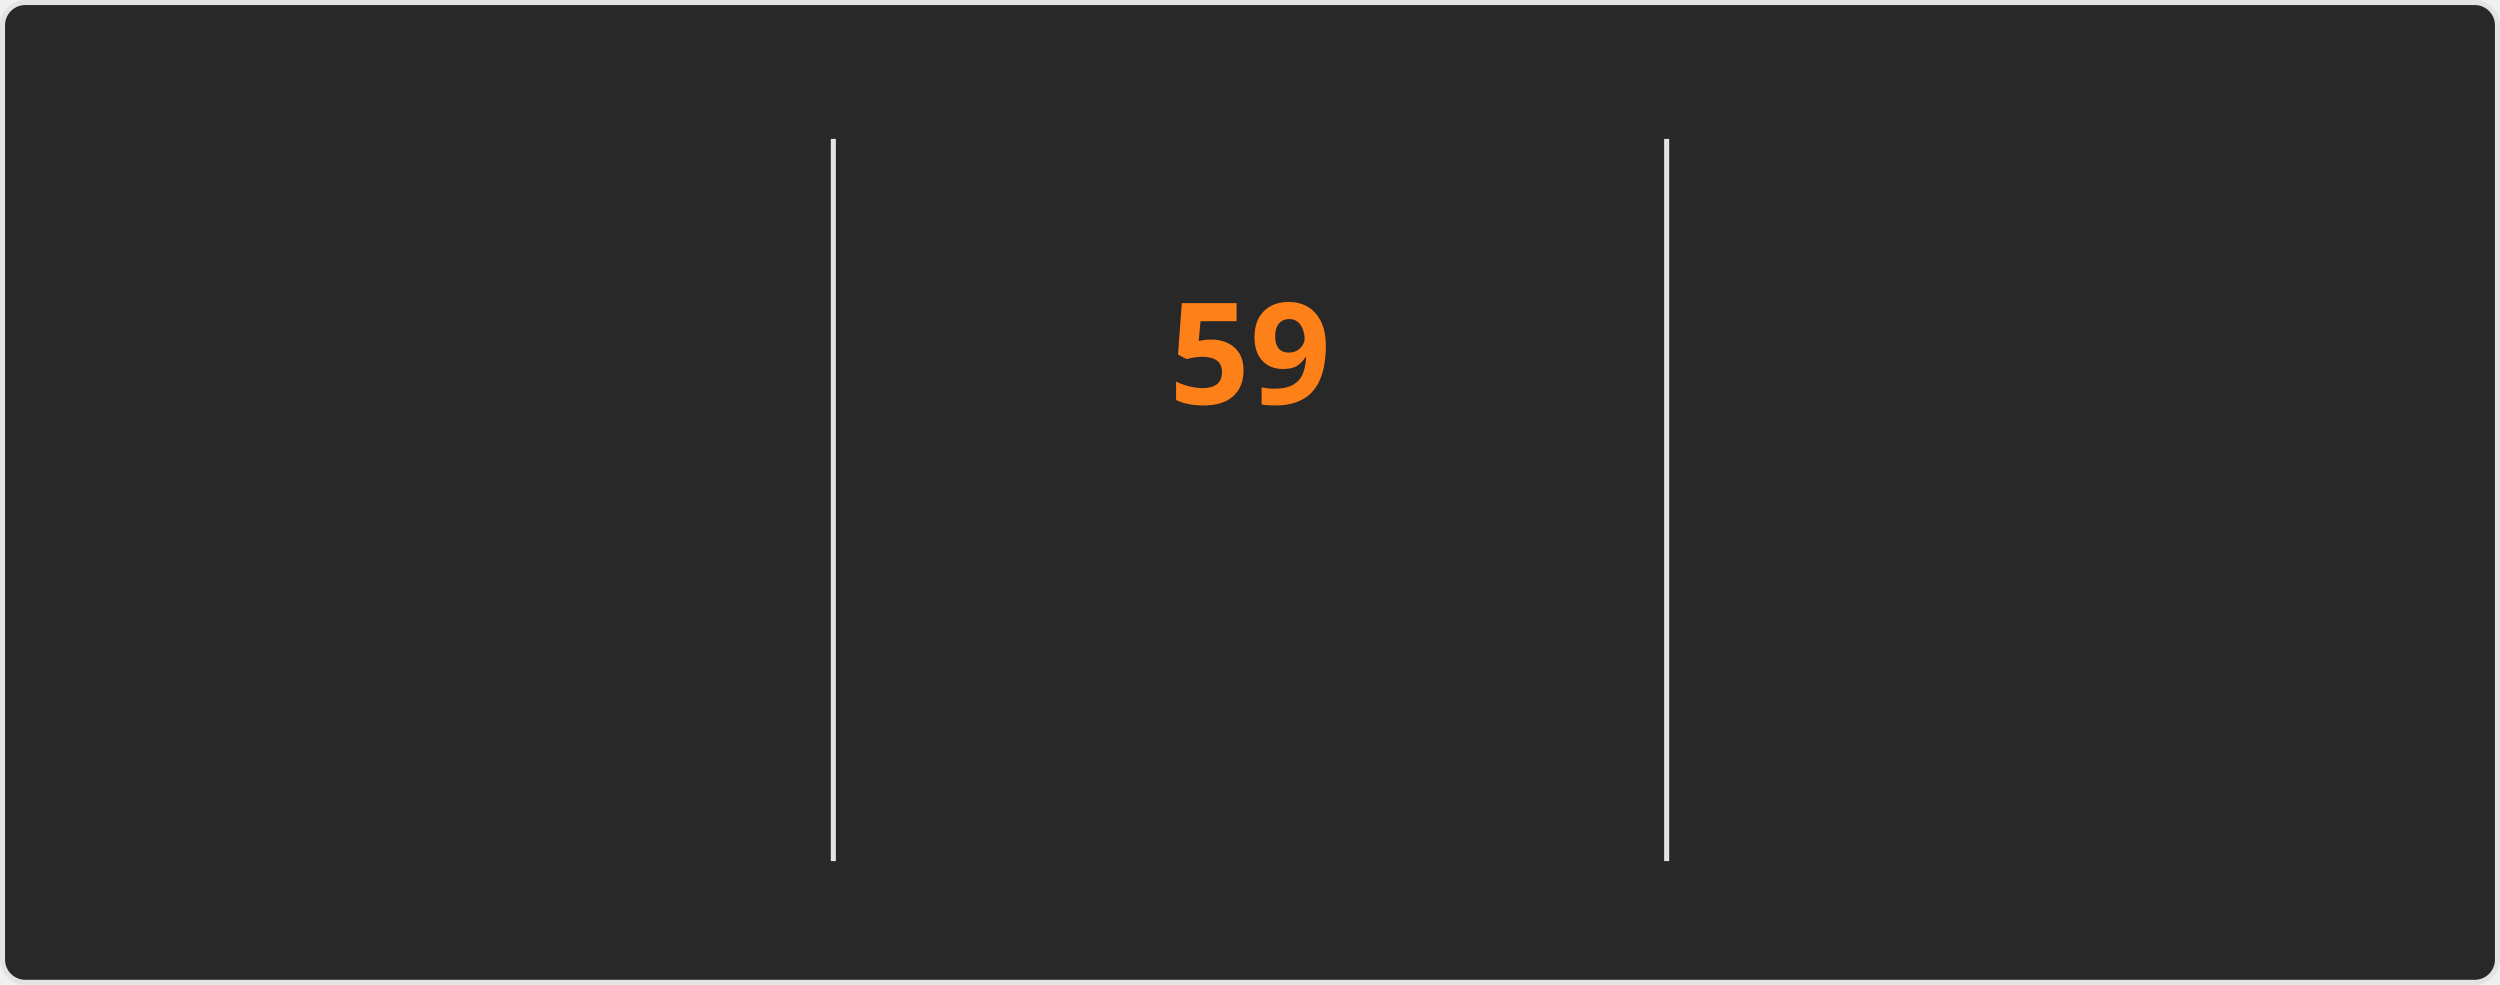
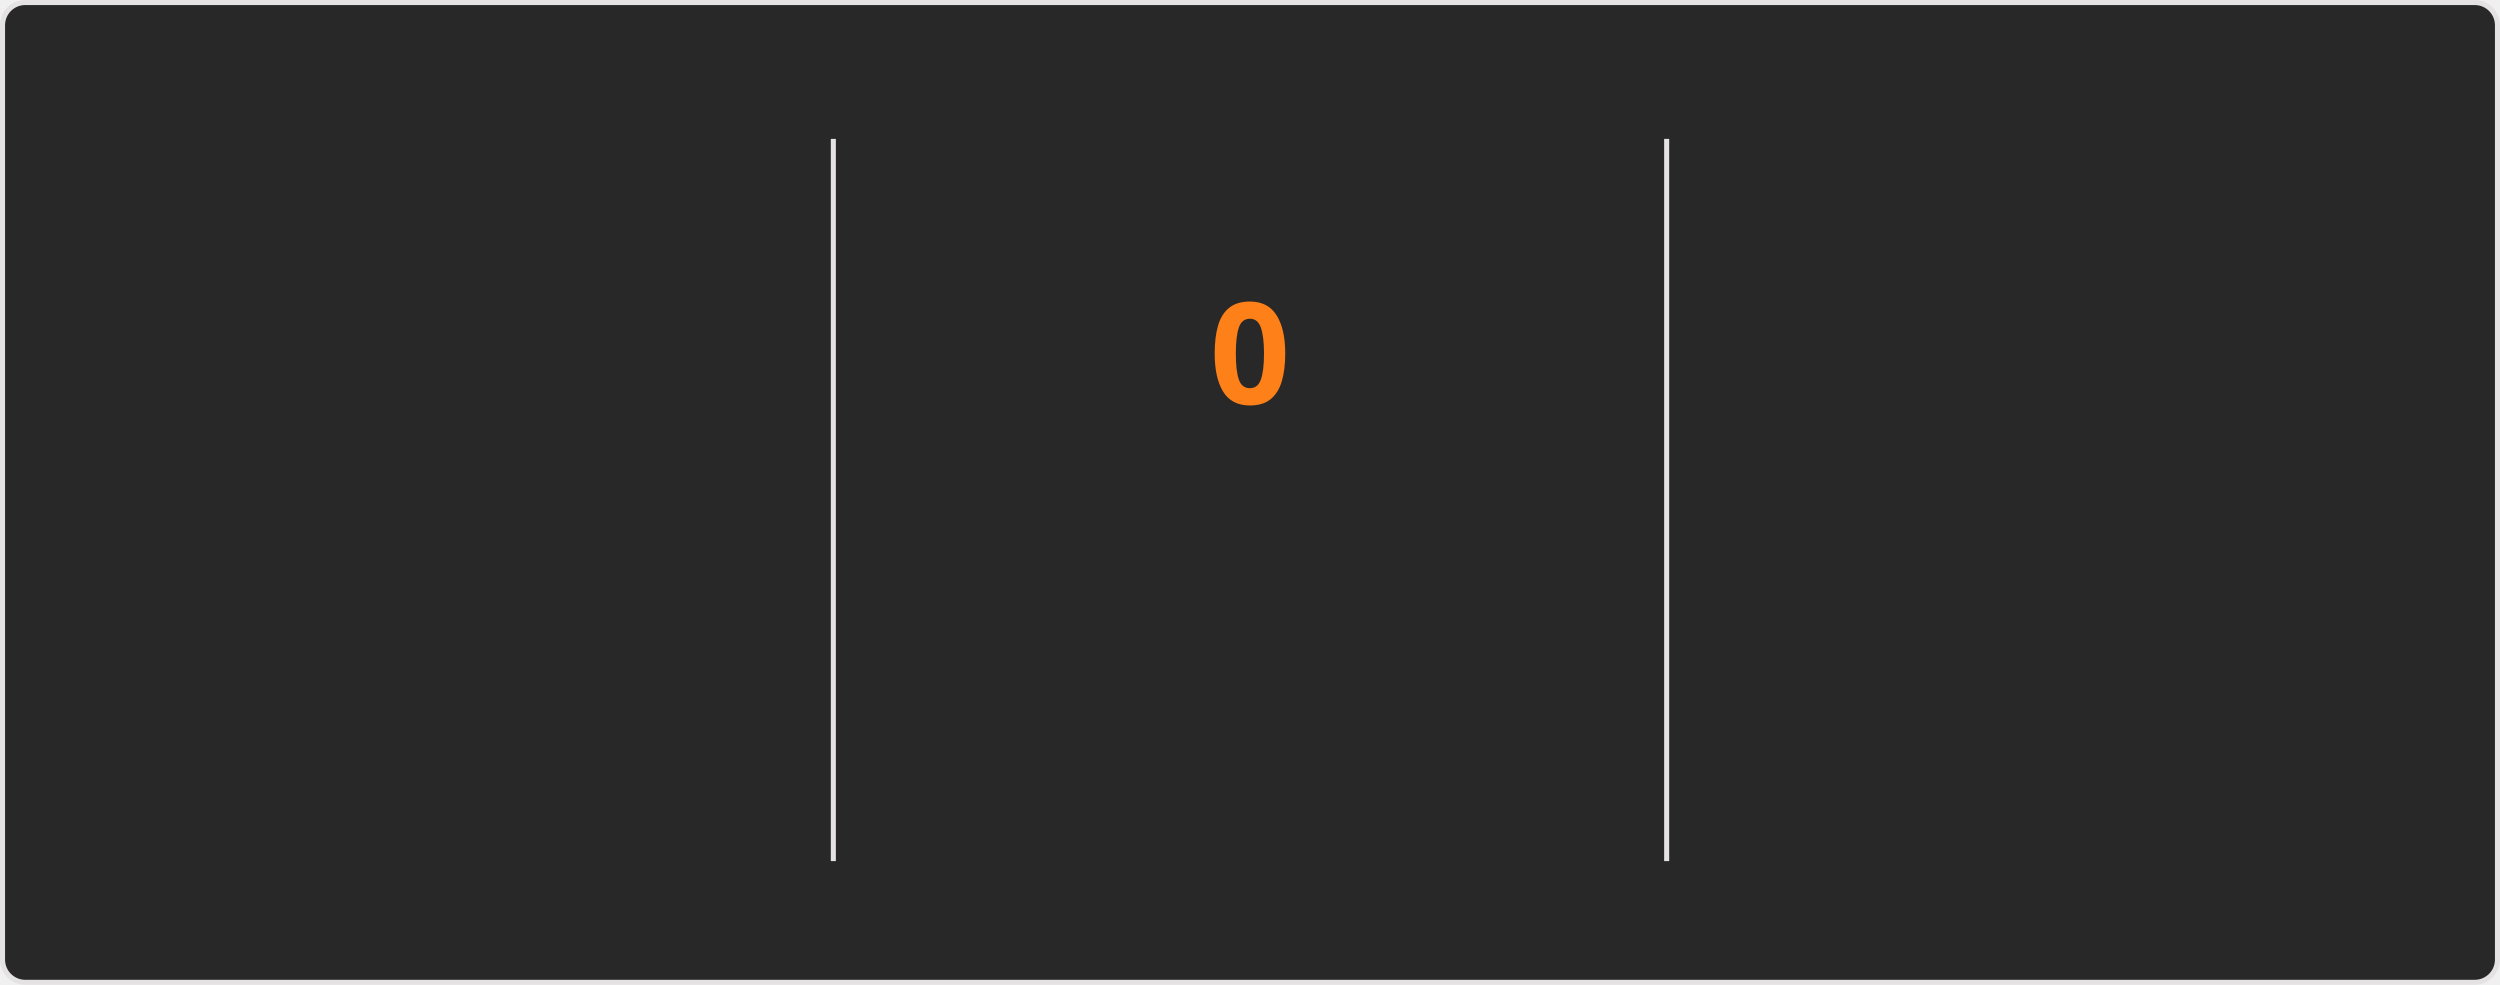
<svg xmlns="http://www.w3.org/2000/svg" style="isolation: isolate" viewBox="0 0 495 195" width="495px" height="195px" direction="ltr">
  <style>
    @keyframes currstreak {
      0% { font-size: 3px; opacity: 0.2; }
      80% { font-size: 34px; opacity: 1; }
      100% { font-size: 28px; opacity: 1; }
    }
    @keyframes fadein {
      0% { opacity: 0; }
      100% { opacity: 1; }
    }
    .big-number {
      font-family: "Segoe UI", Ubuntu, sans-serif;
      font-weight: 700;
      font-size: 28px;
      fill: #fabd2f;
    }
    .label {
      font-family: "Segoe UI", Ubuntu, sans-serif;
      font-weight: 400;
      font-size: 14px;
      fill: #fabd2f;
    }
    .range-text {
      font-family: "Segoe UI", Ubuntu, sans-serif;
      font-weight: 400;
      font-size: 12px;
      fill: #8ec07c;
    }
    .current-streak-num {
      font-family: "Segoe UI", Ubuntu, sans-serif;
      font-weight: 700;
      font-size: 28px;
      fill: #fe8019;
    }</style>
  <defs>
    <clipPath id="outer_rectangle">
      <rect width="495" height="195" rx="4.5" />
    </clipPath>
    <mask id="mask_out_ring_behind_fire">
      <rect width="495" height="195" fill="white" />
      <ellipse id="mask-ellipse" cx="247.5" cy="32" rx="13" ry="18" fill="black" />
    </mask>
  </defs>
  <g clip-path="url(#outer_rectangle)">
    <g style="isolation: isolate">
      <rect fill="#282828" rx="4.5" x="0.5" y="0.5" width="494" height="194" stroke="#e4e2e2" />
    </g>
    <g style="isolation: isolate">
      <line x1="165" y1="28" x2="165" y2="170" vector-effect="non-scaling-stroke" stroke-width="1" stroke="#e4e2e2" stroke-linejoin="miter" stroke-linecap="square" stroke-miterlimit="3" />
      <line x1="330" y1="28" x2="330" y2="170" vector-effect="non-scaling-stroke" stroke-width="1" stroke="#e4e2e2" stroke-linejoin="miter" stroke-linecap="square" stroke-miterlimit="3" />
    </g>
    <g style="isolation: isolate">
      <g transform="translate(82.5, 48)">
        <text x="0" y="32" stroke-width="0" text-anchor="middle" class="big-number" style="opacity: 0; animation: fadein 0.5s linear forwards 0.6s">
            5.8K
          </text>
      </g>
      <g transform="translate(82.5, 84)">
        <text x="0" y="32" stroke-width="0" text-anchor="middle" class="label" style="opacity: 0; animation: fadein 0.5s linear forwards 0.7s">
            Total Contributions
          </text>
      </g>
      <g transform="translate(82.5, 114)">
        <text x="0" y="32" stroke-width="0" text-anchor="middle" class="range-text" style="opacity: 0; animation: fadein 0.5s linear forwards 0.8s">
            Sep 7 - Present
          </text>
      </g>
    </g>
    <g style="isolation: isolate">
      <g mask="url(#mask_out_ring_behind_fire)">
        <circle cx="247.5" cy="71" r="40" fill="none" stroke="#fabd2f" stroke-width="5" style="opacity: 0; animation: fadein 0.5s linear forwards 0.4s" />
      </g>
      <g transform="translate(247.5, 19.5)" stroke-opacity="0" style="opacity: 0; animation: fadein 0.5s linear forwards 0.6s">
        <path d="M -12 -0.5 L 15 -0.5 L 15 23.5 L -12 23.5 L -12 -0.5 Z" fill="none" />
        <path d="M 1.5 0.67 C 1.5 0.67 2.24 3.32 2.24 5.47 C 2.24 7.53 0.89 9.2 -1.17 9.2 C -3.23 9.2 -4.79 7.53 -4.79 5.47 L -4.76 5.11 C -6.78 7.51 -8 10.62 -8 13.99 C -8 18.41 -4.42 22 0 22 C 4.42 22 8 18.41 8 13.99 C 8 8.6 5.41 3.79 1.5 0.67 Z M -0.29 19 C -2.07 19 -3.51 17.6 -3.51 15.86 C -3.51 14.24 -2.46 13.1 -0.7 12.74 C 1.07 12.38 2.9 11.53 3.92 10.16 C 4.31 11.45 4.51 12.81 4.51 14.2 C 4.51 16.85 2.36 19 -0.29 19 Z" fill="#fabd2f" stroke-opacity="0" />
      </g>
      <g transform="translate(247.5, 48)">
        <text x="0" y="32" stroke-width="0" text-anchor="middle" class="current-streak-num" style="animation: currstreak 0.6s linear forwards">
-             59
+             0
          </text>
      </g>
      <g transform="translate(247.5, 108)">
        <text x="0" y="32" stroke-width="0" text-anchor="middle" class="label" style="opacity: 0; animation: fadein 0.5s linear forwards 0.9s">
            Current Streak
          </text>
      </g>
      <g transform="translate(247.5, 145)">
        <text x="0" y="21" stroke-width="0" text-anchor="middle" class="range-text" style="opacity: 0; animation: fadein 0.5s linear forwards 0.9s">
-             Jul 12 - Sep 8
+             0 days
          </text>
      </g>
    </g>
    <g style="isolation: isolate">
      <g transform="translate(412.5, 48)">
        <text x="0" y="32" stroke-width="0" text-anchor="middle" class="big-number" style="opacity: 0; animation: fadein 0.5s linear forwards 1.2s">
            59
          </text>
      </g>
      <g transform="translate(412.5, 84)">
        <text x="0" y="32" stroke-width="0" text-anchor="middle" class="label" style="opacity: 0; animation: fadein 0.5s linear forwards 1.3s">
            Longest Streak
          </text>
      </g>
      <g transform="translate(412.5, 114)">
        <text x="0" y="32" stroke-width="0" text-anchor="middle" class="range-text" style="opacity: 0; animation: fadein 0.5s linear forwards 1.4s">
            Jul 12 - Sep 8
          </text>
      </g>
    </g>
  </g>
</svg>
